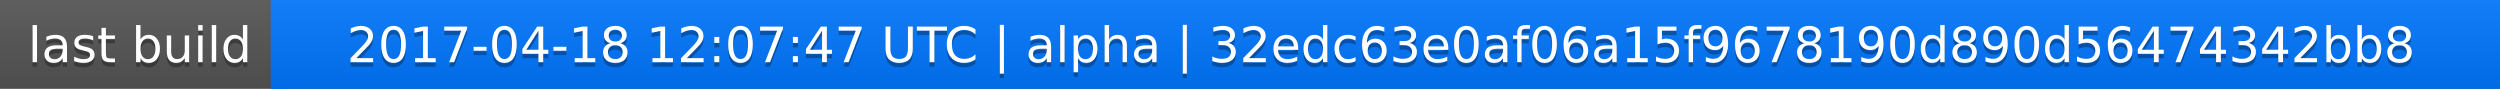
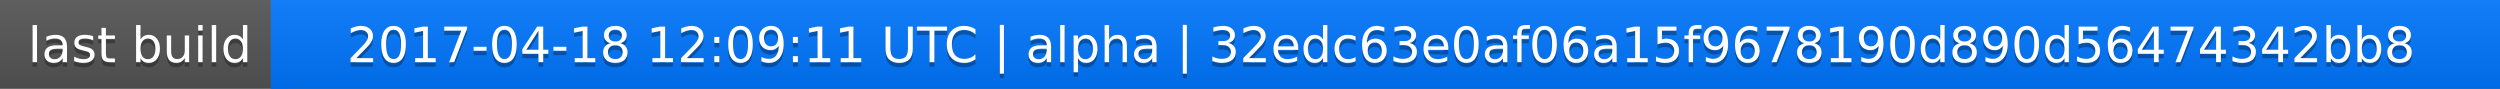
<svg xmlns="http://www.w3.org/2000/svg" width="563" height="20">
  <linearGradient id="a" x2="0" y2="100%">
    <stop offset="0" stop-color="#bbb" stop-opacity=".1" />
    <stop offset="1" stop-opacity=".1" />
  </linearGradient>
  <rect rx="0" width="563" height="20" fill="#555" />
  <rect rx="0" x="61" width="502" height="20" fill="#07f" />
  <path fill="#07f" d="M61 0h4v20h-4z" />
  <rect rx="0" width="563" height="20" fill="url(#a)" />
  <g fill="#fff" text-anchor="middle" font-family="DejaVu Sans,Verdana,Geneva,sans-serif" font-size="11">
    <text x="31.5" y="15" fill="#010101" fill-opacity=".3">last build</text>
    <text x="31.5" y="14">last build</text>
-     <text x="311" y="15" fill="#010101" fill-opacity=".3">2017-04-18 12:07:47 UTC | alpha | 32edc63e0af06a15f9678190d890d56474342bb8</text>
-     <text x="311" y="14">2017-04-18 12:07:47 UTC | alpha | 32edc63e0af06a15f9678190d890d56474342bb8</text>
+     <text x="311" y="15" fill="#010101" fill-opacity=".3">2017-04-18 12:09:11 UTC | alpha | 32edc63e0af06a15f9678190d890d56474342bb8</text>
+     <text x="311" y="14">2017-04-18 12:09:11 UTC | alpha | 32edc63e0af06a15f9678190d890d56474342bb8</text>
  </g>
</svg>
